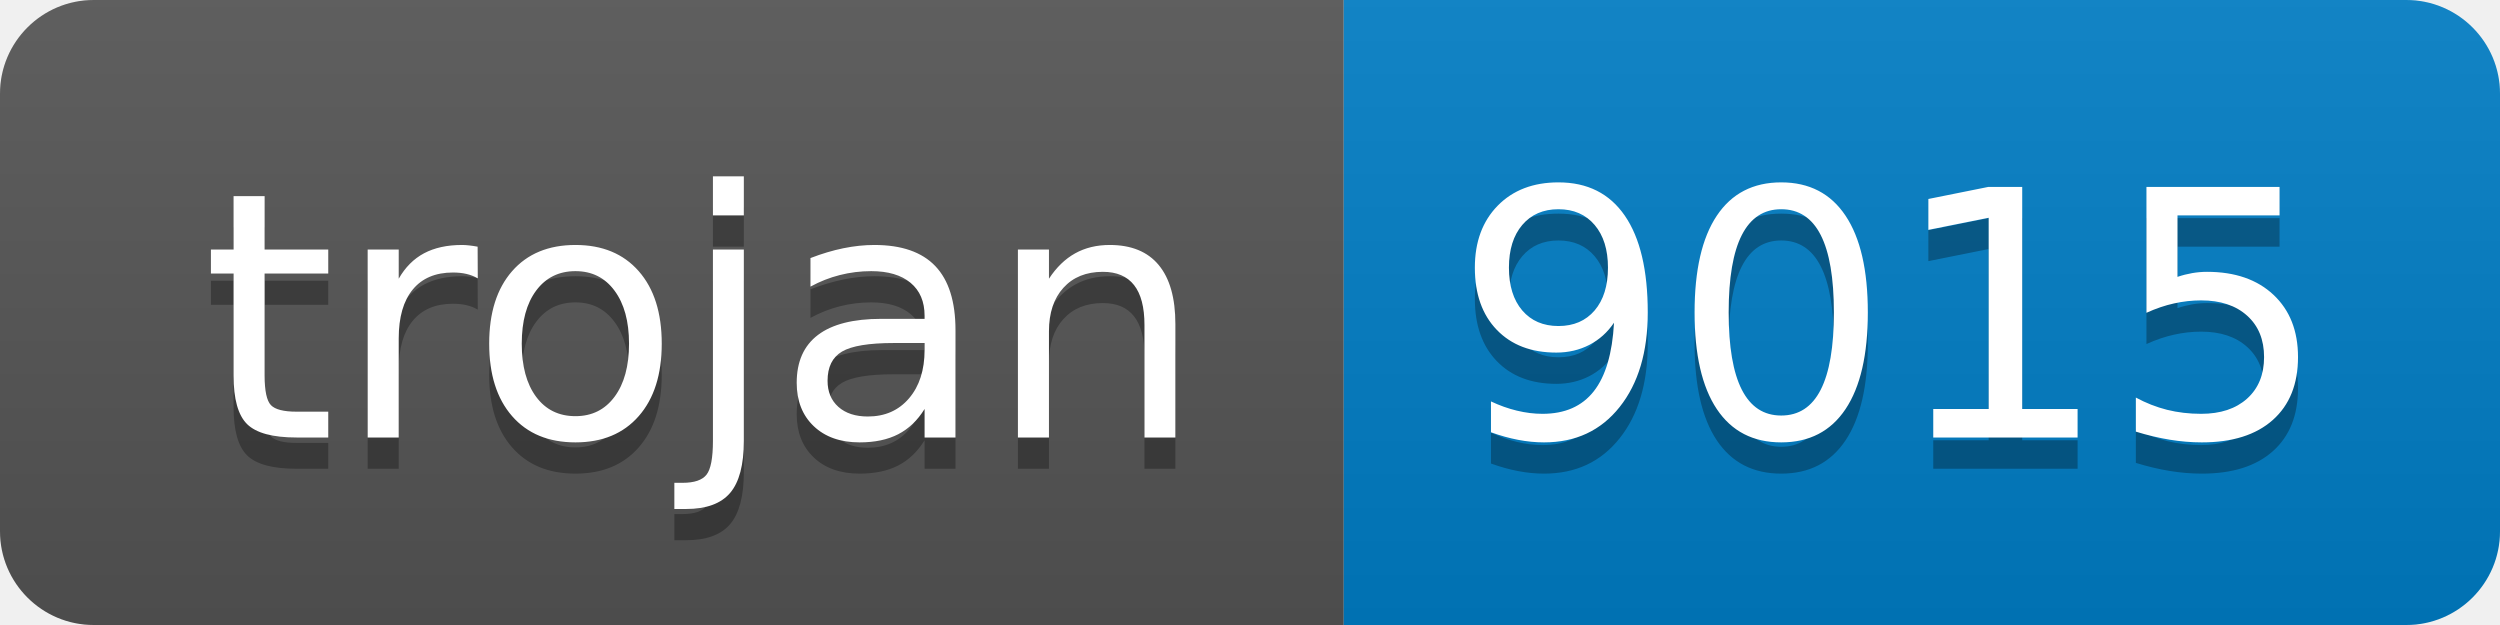
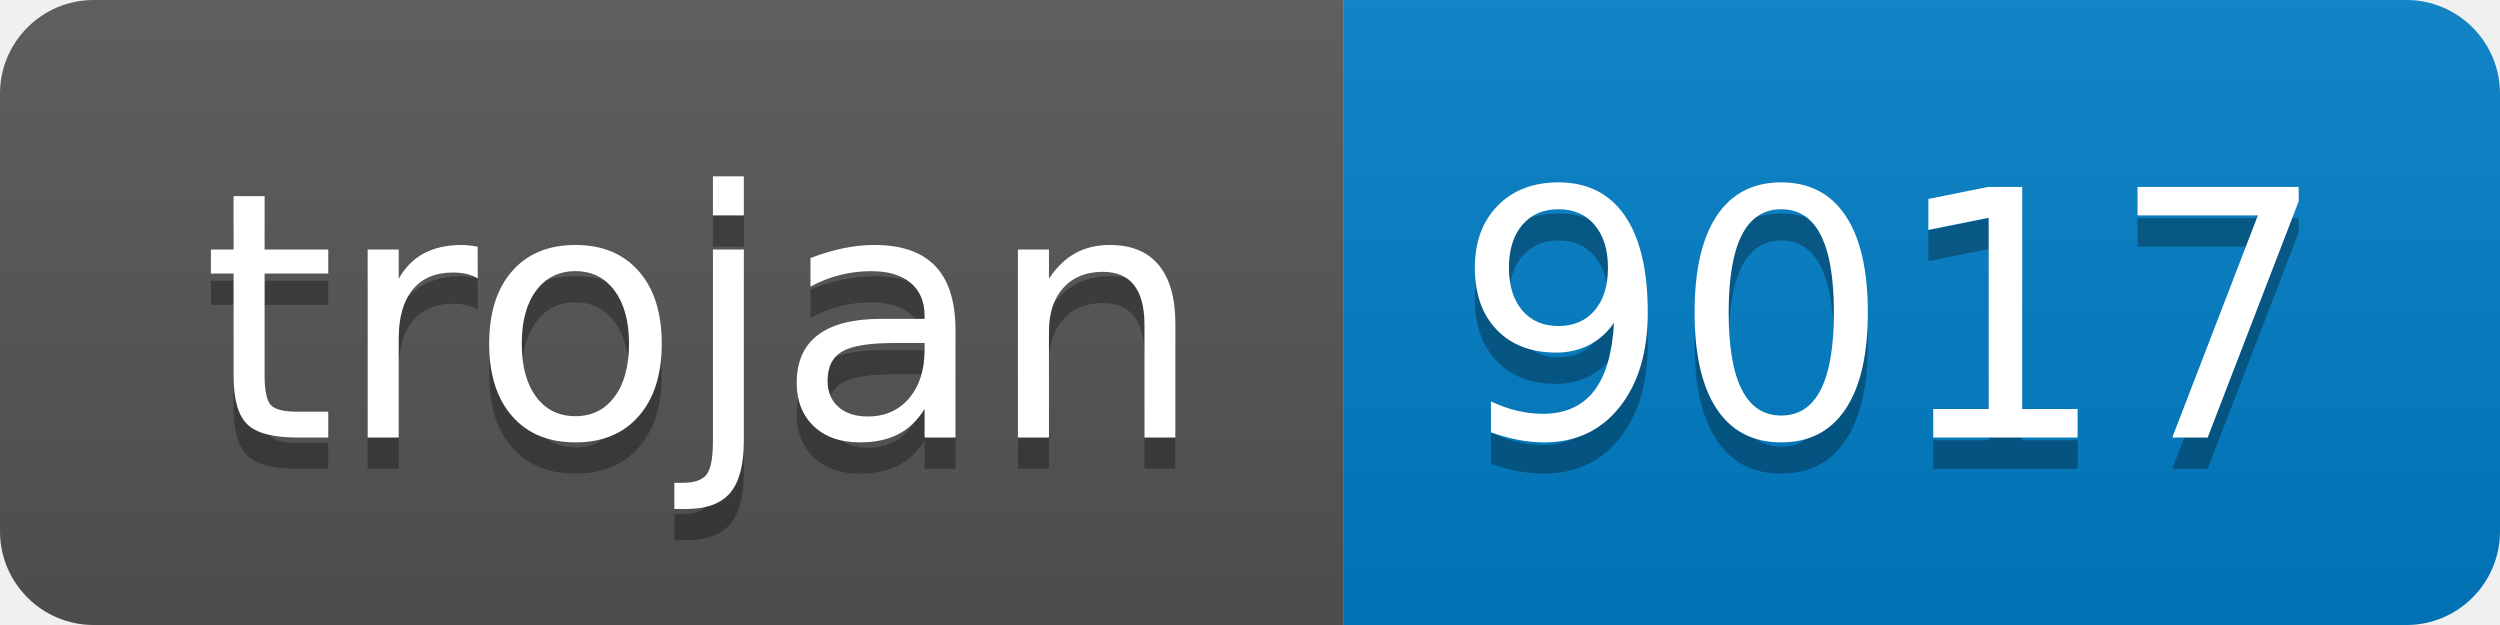
- <svg xmlns="http://www.w3.org/2000/svg" width="80" height="20" role="img" aria-label="trojan: 9015">
+ <svg xmlns="http://www.w3.org/2000/svg" width="80" height="20" role="img" aria-label="trojan: 9017">
  <linearGradient id="s" x2="0" y2="100%">
    <stop offset="0" stop-color="#bbb" stop-opacity=".1" />
    <stop offset="1" stop-opacity=".1" />
  </linearGradient>
  <clipPath id="r">
    <rect width="80" height="20" rx="3" fill="#fff" />
  </clipPath>
  <g clip-path="url(#r)">
    <rect width="43" height="20" fill="#555" />
    <rect x="43" width="37" height="20" fill="#007ec6" />
    <rect width="80" height="20" fill="url(#s)" />
  </g>
  <g fill="#fff" text-anchor="middle" font-family="Verdana,Geneva,DejaVu Sans,sans-serif" text-rendering="geometricPrecision" font-size="110">
    <text aria-hidden="true" x="225" y="150" fill="#010101" fill-opacity=".3" transform="scale(.1)" textLength="330">trojan</text>
    <text x="225" y="140" transform="scale(.1)" fill="#fff" textLength="330">trojan</text>
-     <text aria-hidden="true" x="605" y="150" fill="#010101" fill-opacity=".3" transform="scale(.1)" textLength="270">9015</text>
-     <text x="605" y="140" transform="scale(.1)" fill="#fff" textLength="270">9015</text>
+     <text aria-hidden="true" x="605" y="150" fill="#010101" fill-opacity=".3" transform="scale(.1)" textLength="270">9017</text>
+     <text x="605" y="140" transform="scale(.1)" fill="#fff" textLength="270">9017</text>
  </g>
</svg>
